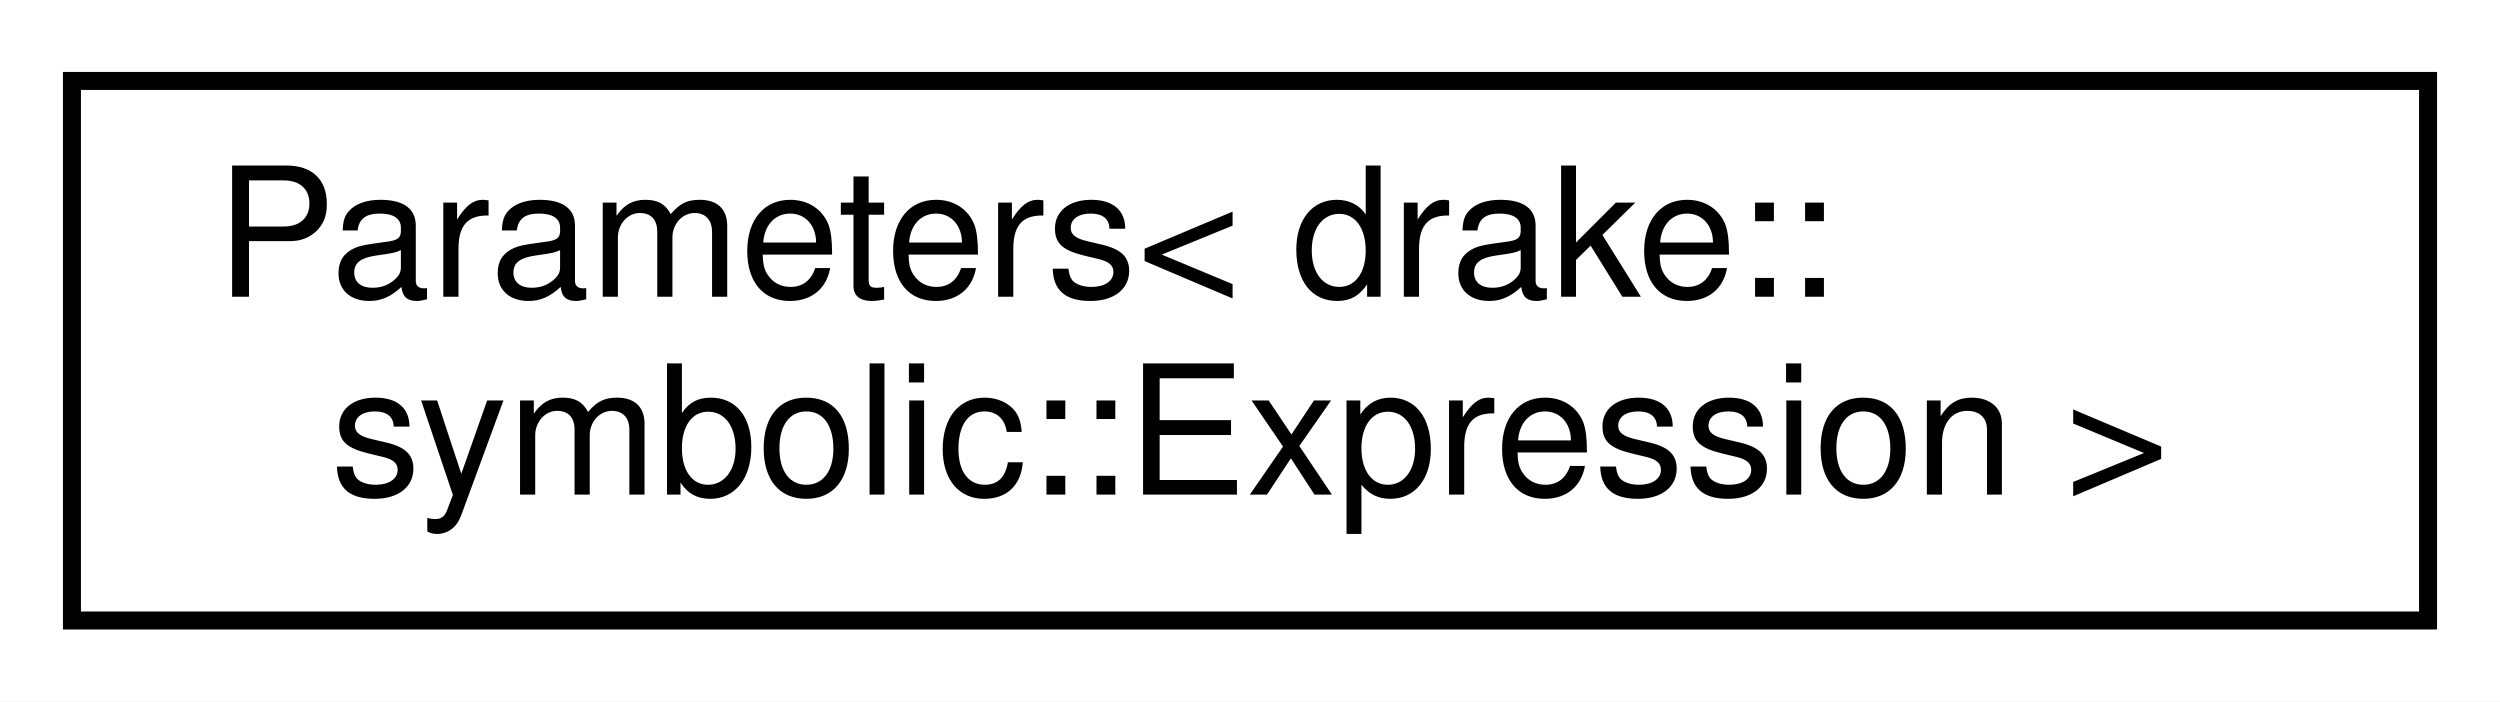
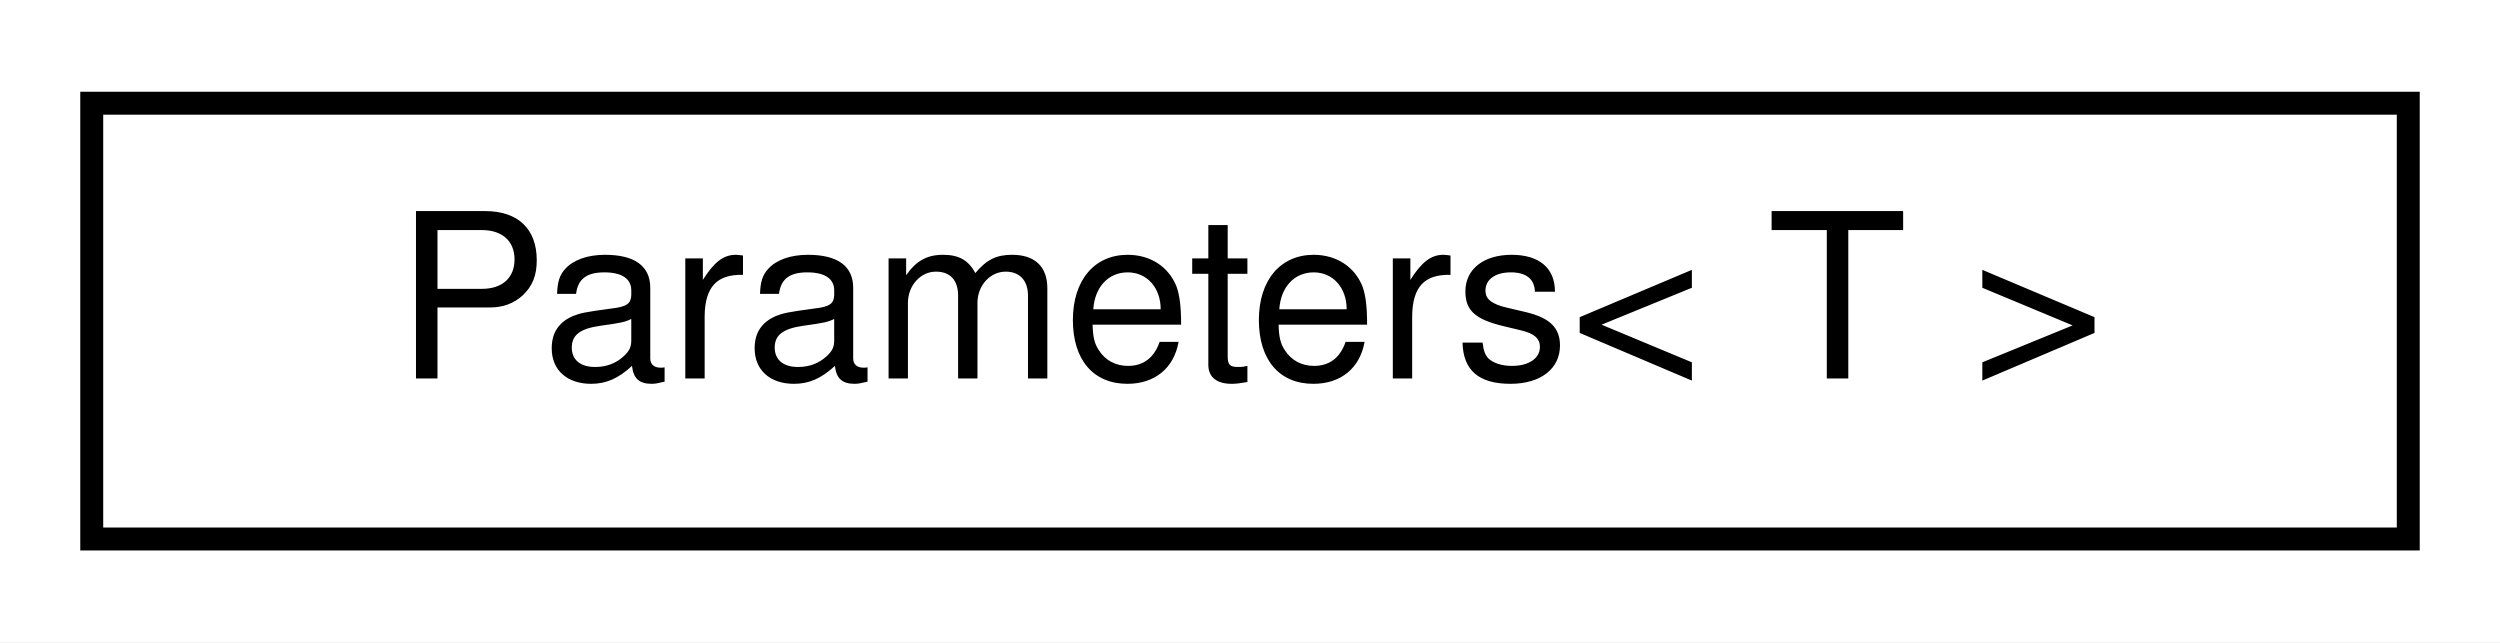
- <svg xmlns="http://www.w3.org/2000/svg" xmlns:xlink="http://www.w3.org/1999/xlink" width="139pt" height="39pt" viewBox="0.00 0.00 139.00 39.00">
-   <g id="graph0" class="graph" transform="scale(1 1) rotate(0) translate(4 35)">
-     <polygon fill="white" stroke="transparent" points="-4,4 -4,-35 135,-35 135,4 -4,4" />
+ <svg xmlns="http://www.w3.org/2000/svg" xmlns:xlink="http://www.w3.org/1999/xlink" width="109pt" height="28pt" viewBox="0.00 0.00 109.00 28.00">
+   <g id="graph0" class="graph" transform="scale(1 1) rotate(0) translate(4 24)">
+     <polygon fill="white" stroke="transparent" points="-4,4 -4,-24 105,-24 105,4 -4,4" />
    <g id="node1" class="node">
      <g id="a_node1">
-         <a xlink:href="classdrake_1_1systems_1_1_parameters.html" target="_top" xlink:title=" ">
-           <polygon fill="white" stroke="black" points="0,-0.5 0,-30.5 131,-30.5 131,-0.5 0,-0.5" />
-           <text text-anchor="start" x="8" y="-18.5" font-family="Helvetica,sans-Serif" font-size="10.00">Parameters&lt; drake::</text>
-           <text text-anchor="middle" x="65.5" y="-7.5" font-family="Helvetica,sans-Serif" font-size="10.00">symbolic::Expression &gt;</text>
+         <a xlink:href="classdrake_1_1systems_1_1_parameters.html" target="_top" xlink:title="Parameters is a container for variables that parameterize a System so that it can represent a family ...">
+           <polygon fill="white" stroke="black" points="0,-0.5 0,-19.5 101,-19.5 101,-0.5 0,-0.5" />
+           <text text-anchor="middle" x="50.5" y="-7.5" font-family="Helvetica,sans-Serif" font-size="10.00">Parameters&lt; T &gt;</text>
        </a>
      </g>
    </g>
  </g>
</svg>
